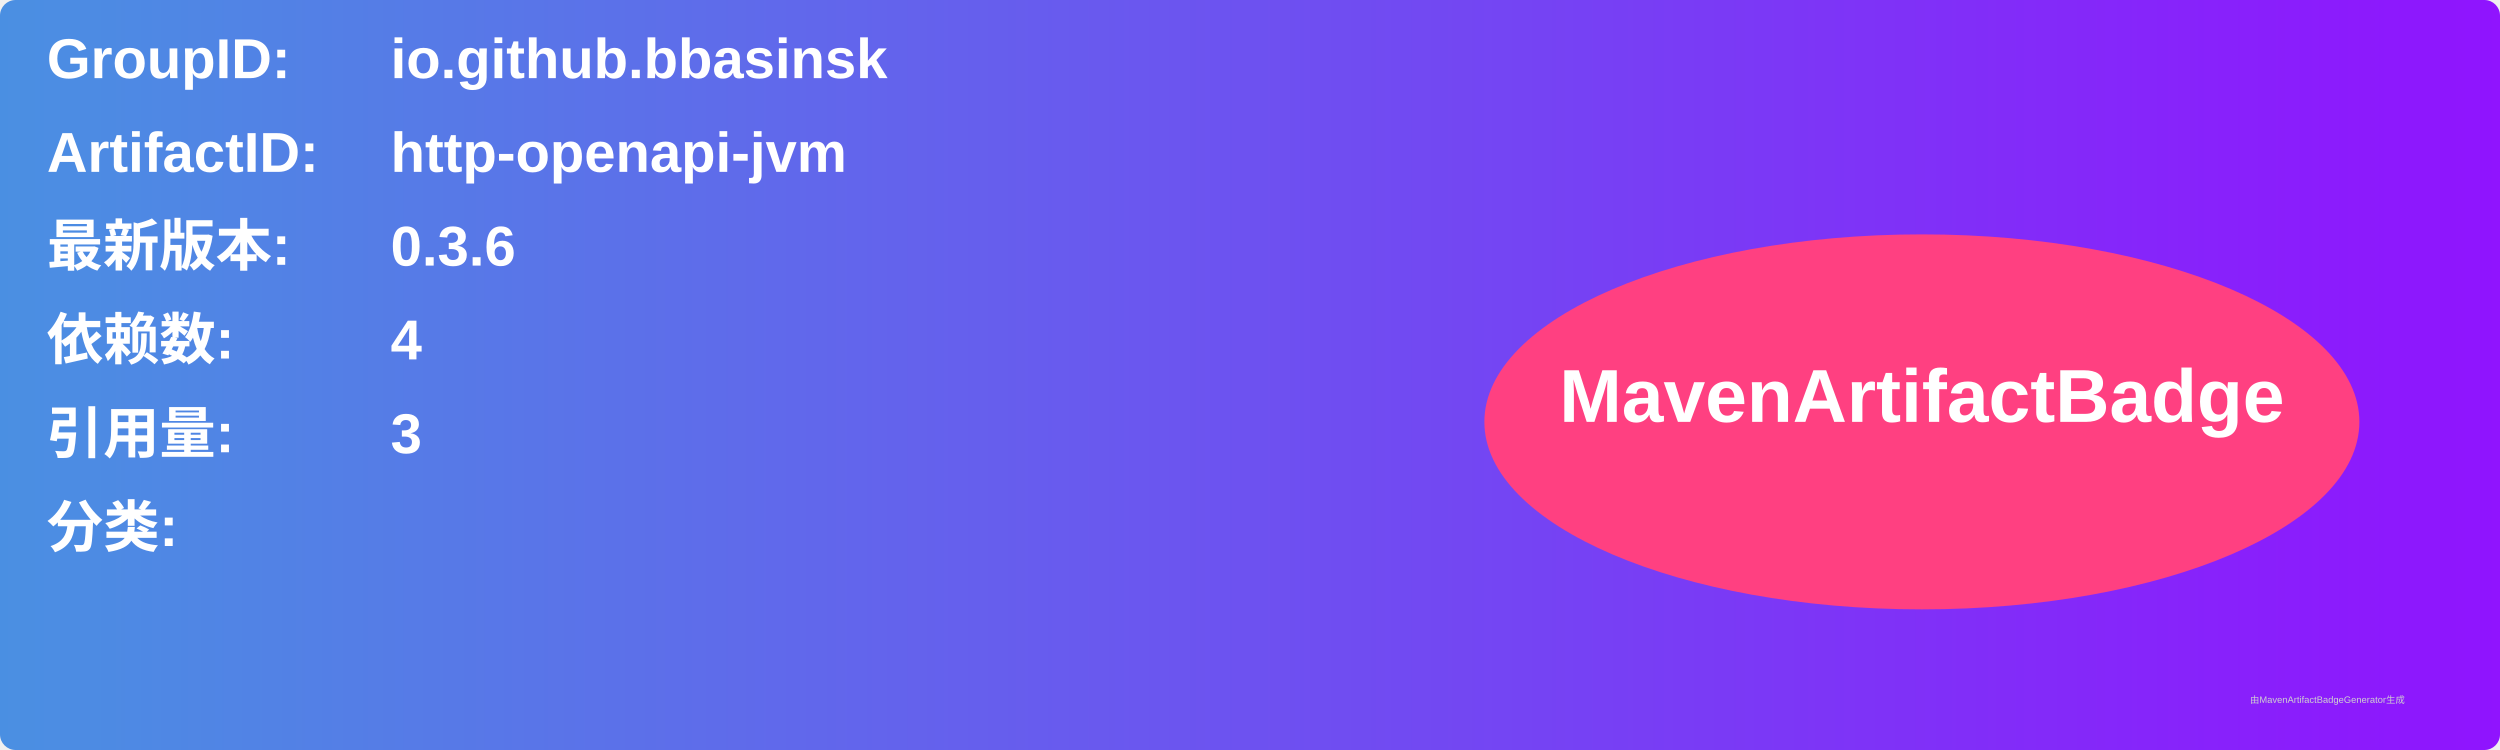
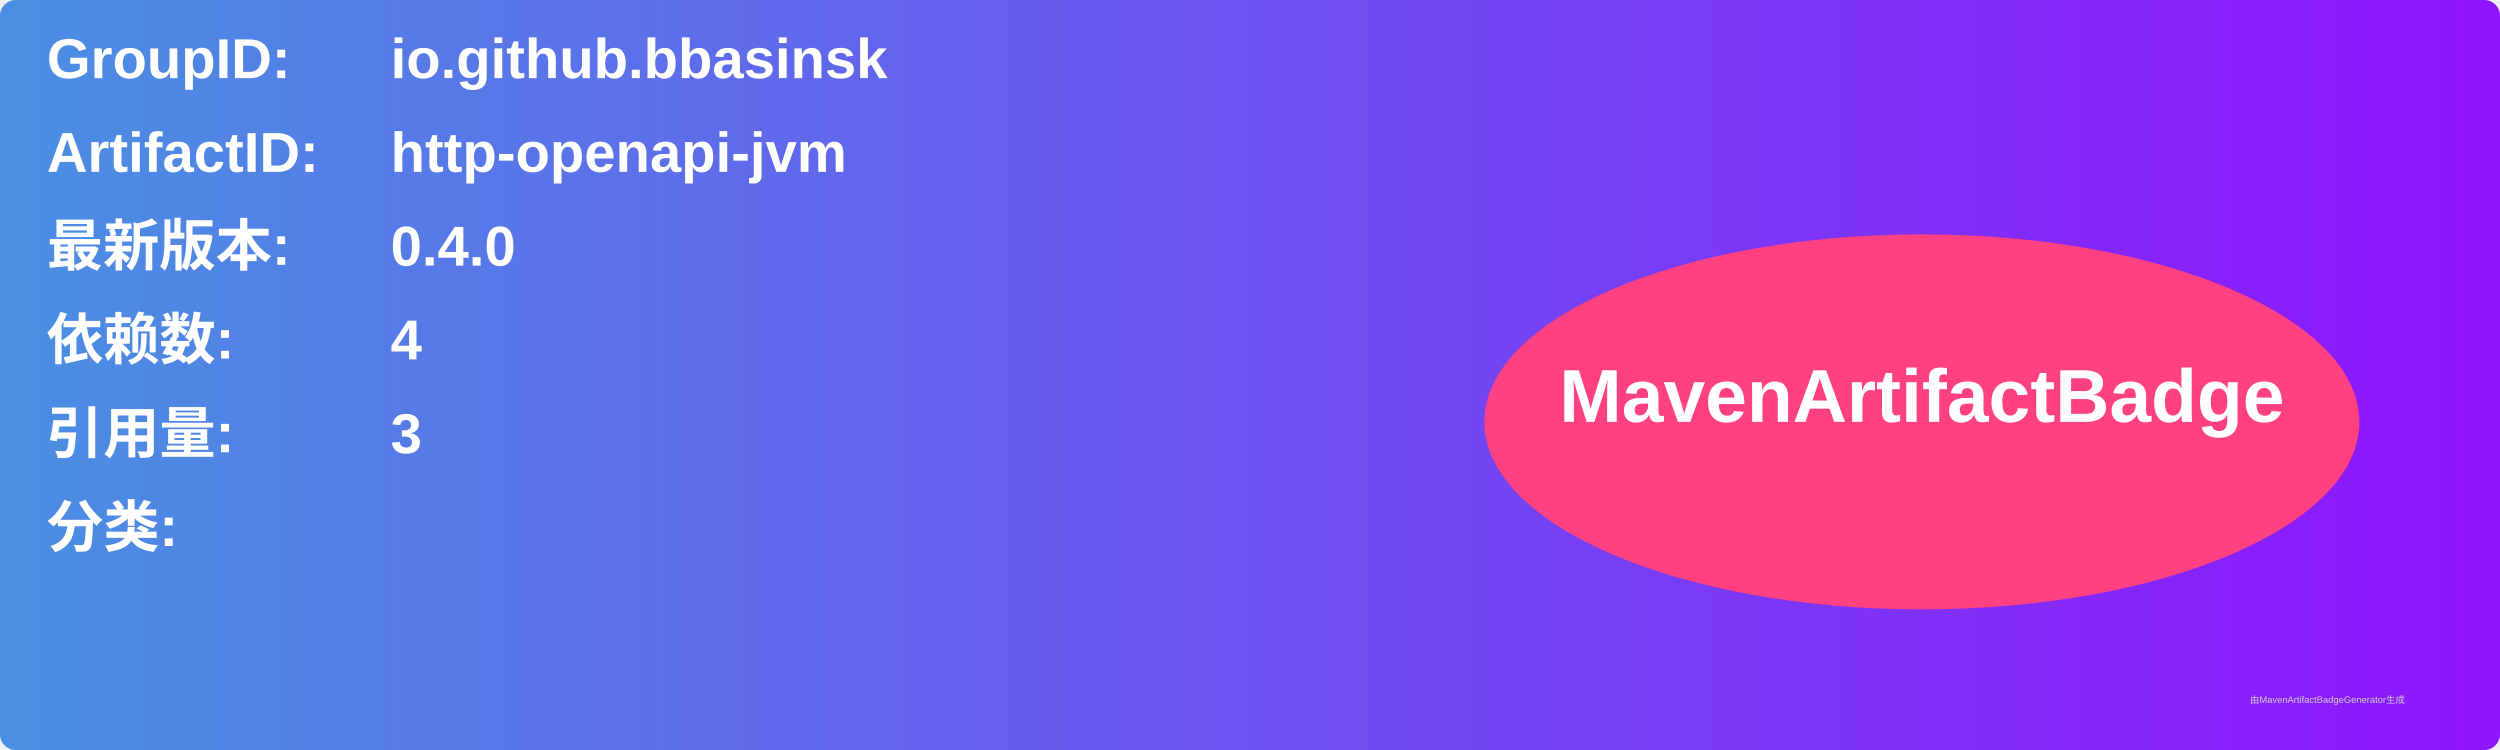
<svg xmlns="http://www.w3.org/2000/svg" width="800" height="240" viewBox="0 0 800 240">
  <linearGradient id="grad" x1="0%" y1="0%" x2="100%" y2="0%">
    <stop offset="0%" stop-color="#4a90e2" />
    <stop offset="100%" stop-color="#9013fe" />
  </linearGradient>
  <rect width="100%" height="100%" rx="5" ry="5" fill="url(#grad)" />
  <g transform="translate(15, 15)">
    <text x="0" y="10" font-family="Arial" font-size="18" fill="white" font-weight="bold" width="260">GroupID:</text>
    <text x="110" y="10" font-family="Arial" font-size="18" fill="white" font-weight="bold" width="460">io.github.bbasinsk</text>
    <text x="0" y="40" font-family="Arial" font-size="18" fill="white" font-weight="bold" width="260">ArtifactID:</text>
    <text x="110" y="40" font-family="Arial" font-size="18" fill="white" font-weight="bold" width="460">http-openapi-jvm</text>
    <text x="0" y="70" font-family="Arial" font-size="18" fill="white" font-weight="bold">最新版本:</text>
    <text x="110" y="70" font-family="Arial" font-size="18" fill="white" font-weight="bold">
-       <tspan font-weight="bold">0.3.6</tspan>
+       <tspan font-weight="bold">0.4.0</tspan>
    </text>
    <text x="0" y="100" font-family="Arial" font-size="18" fill="white" font-weight="bold">依赖数: </text>
    <text x="110" y="100" font-family="Arial" font-size="18" fill="white">
      <tspan font-weight="bold">4</tspan>
    </text>
    <text x="0" y="130" font-family="Arial" font-size="18" fill="white" font-weight="bold">引用量: </text>
    <text x="110" y="130" font-family="Arial" font-size="18" fill="white">
      <tspan font-weight="bold">3</tspan>
    </text>
    <text x="0" y="160" font-family="Arial" font-size="18" fill="white" font-weight="bold">分类:</text>
    <text x="10" y="190" font-family="Arial" font-size="10" fill="white">
      <tspan font-weight="bold" />
    </text>
    <ellipse cx="600" cy="120" rx="140" ry="60" fill="#ff4081" />
    <text x="600" y="120" text-anchor="middle" font-family="Arial" font-size="24" fill="white" font-weight="bold">MavenArtifactBadge</text>
  </g>
  <text x="720" y="225" font-family="Arial" font-size="3" fill="#d0d0d0">由MavenArtifactBadgeGenerator生成</text>
</svg>
